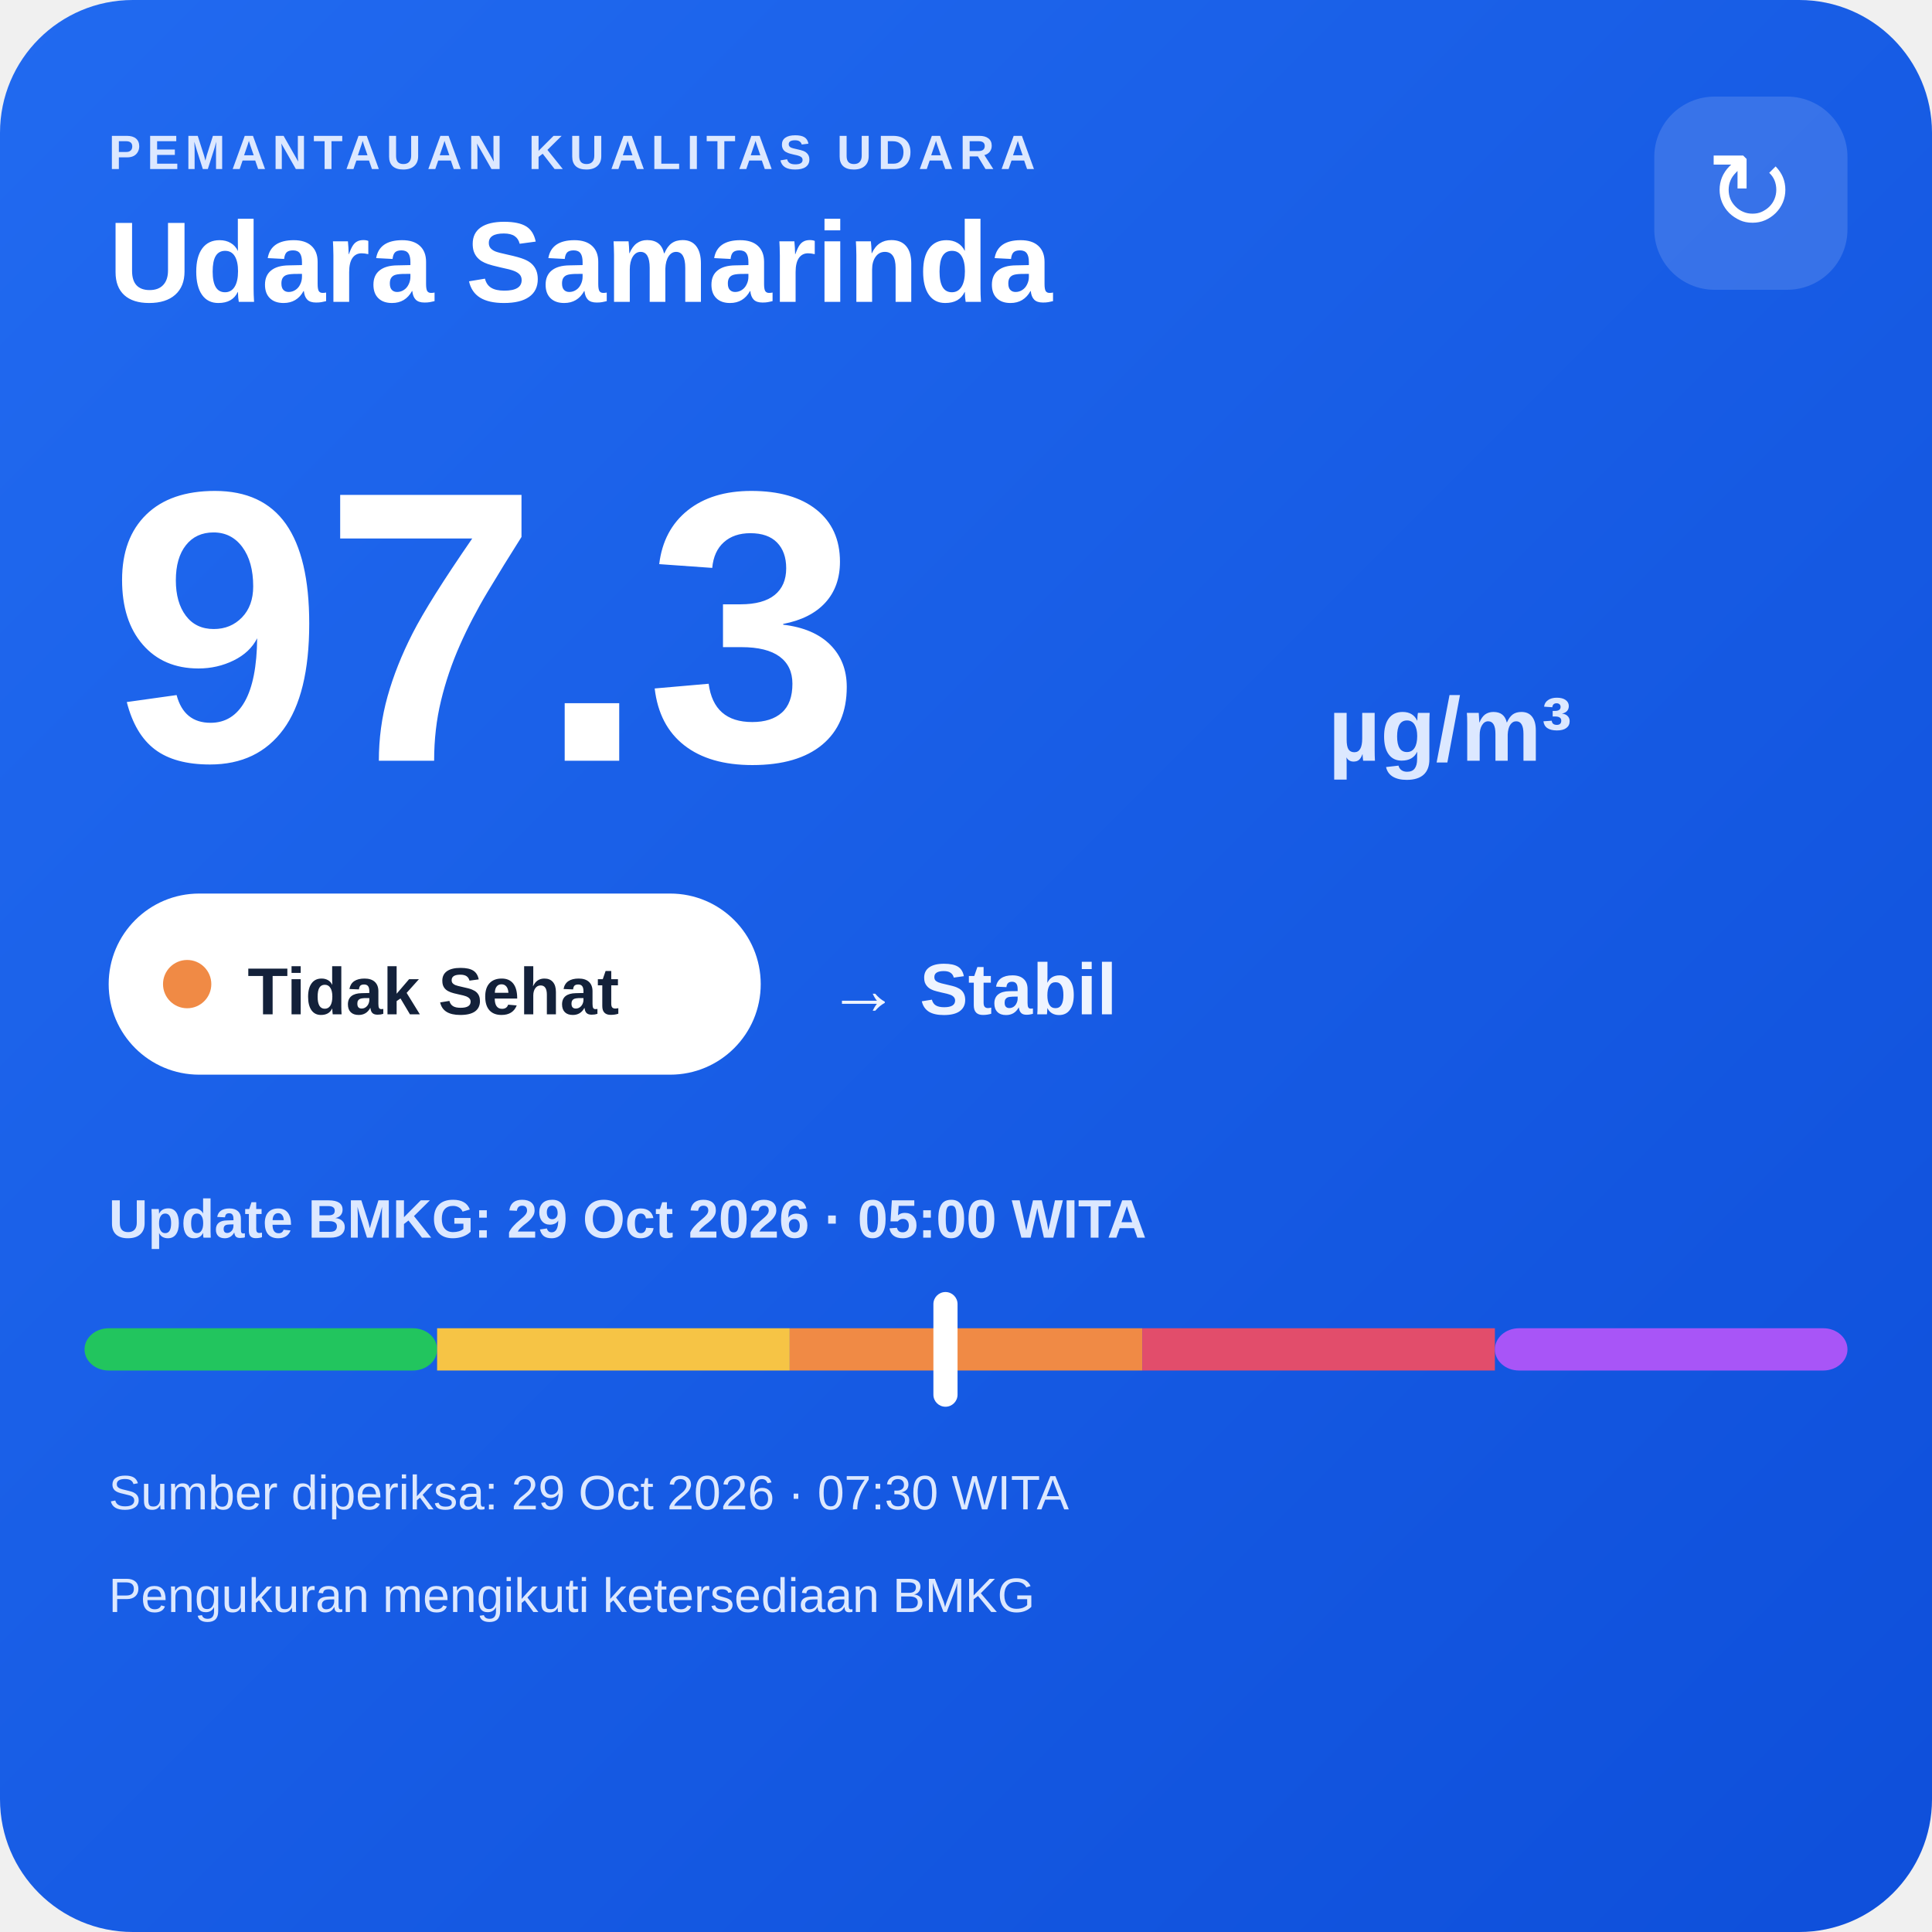
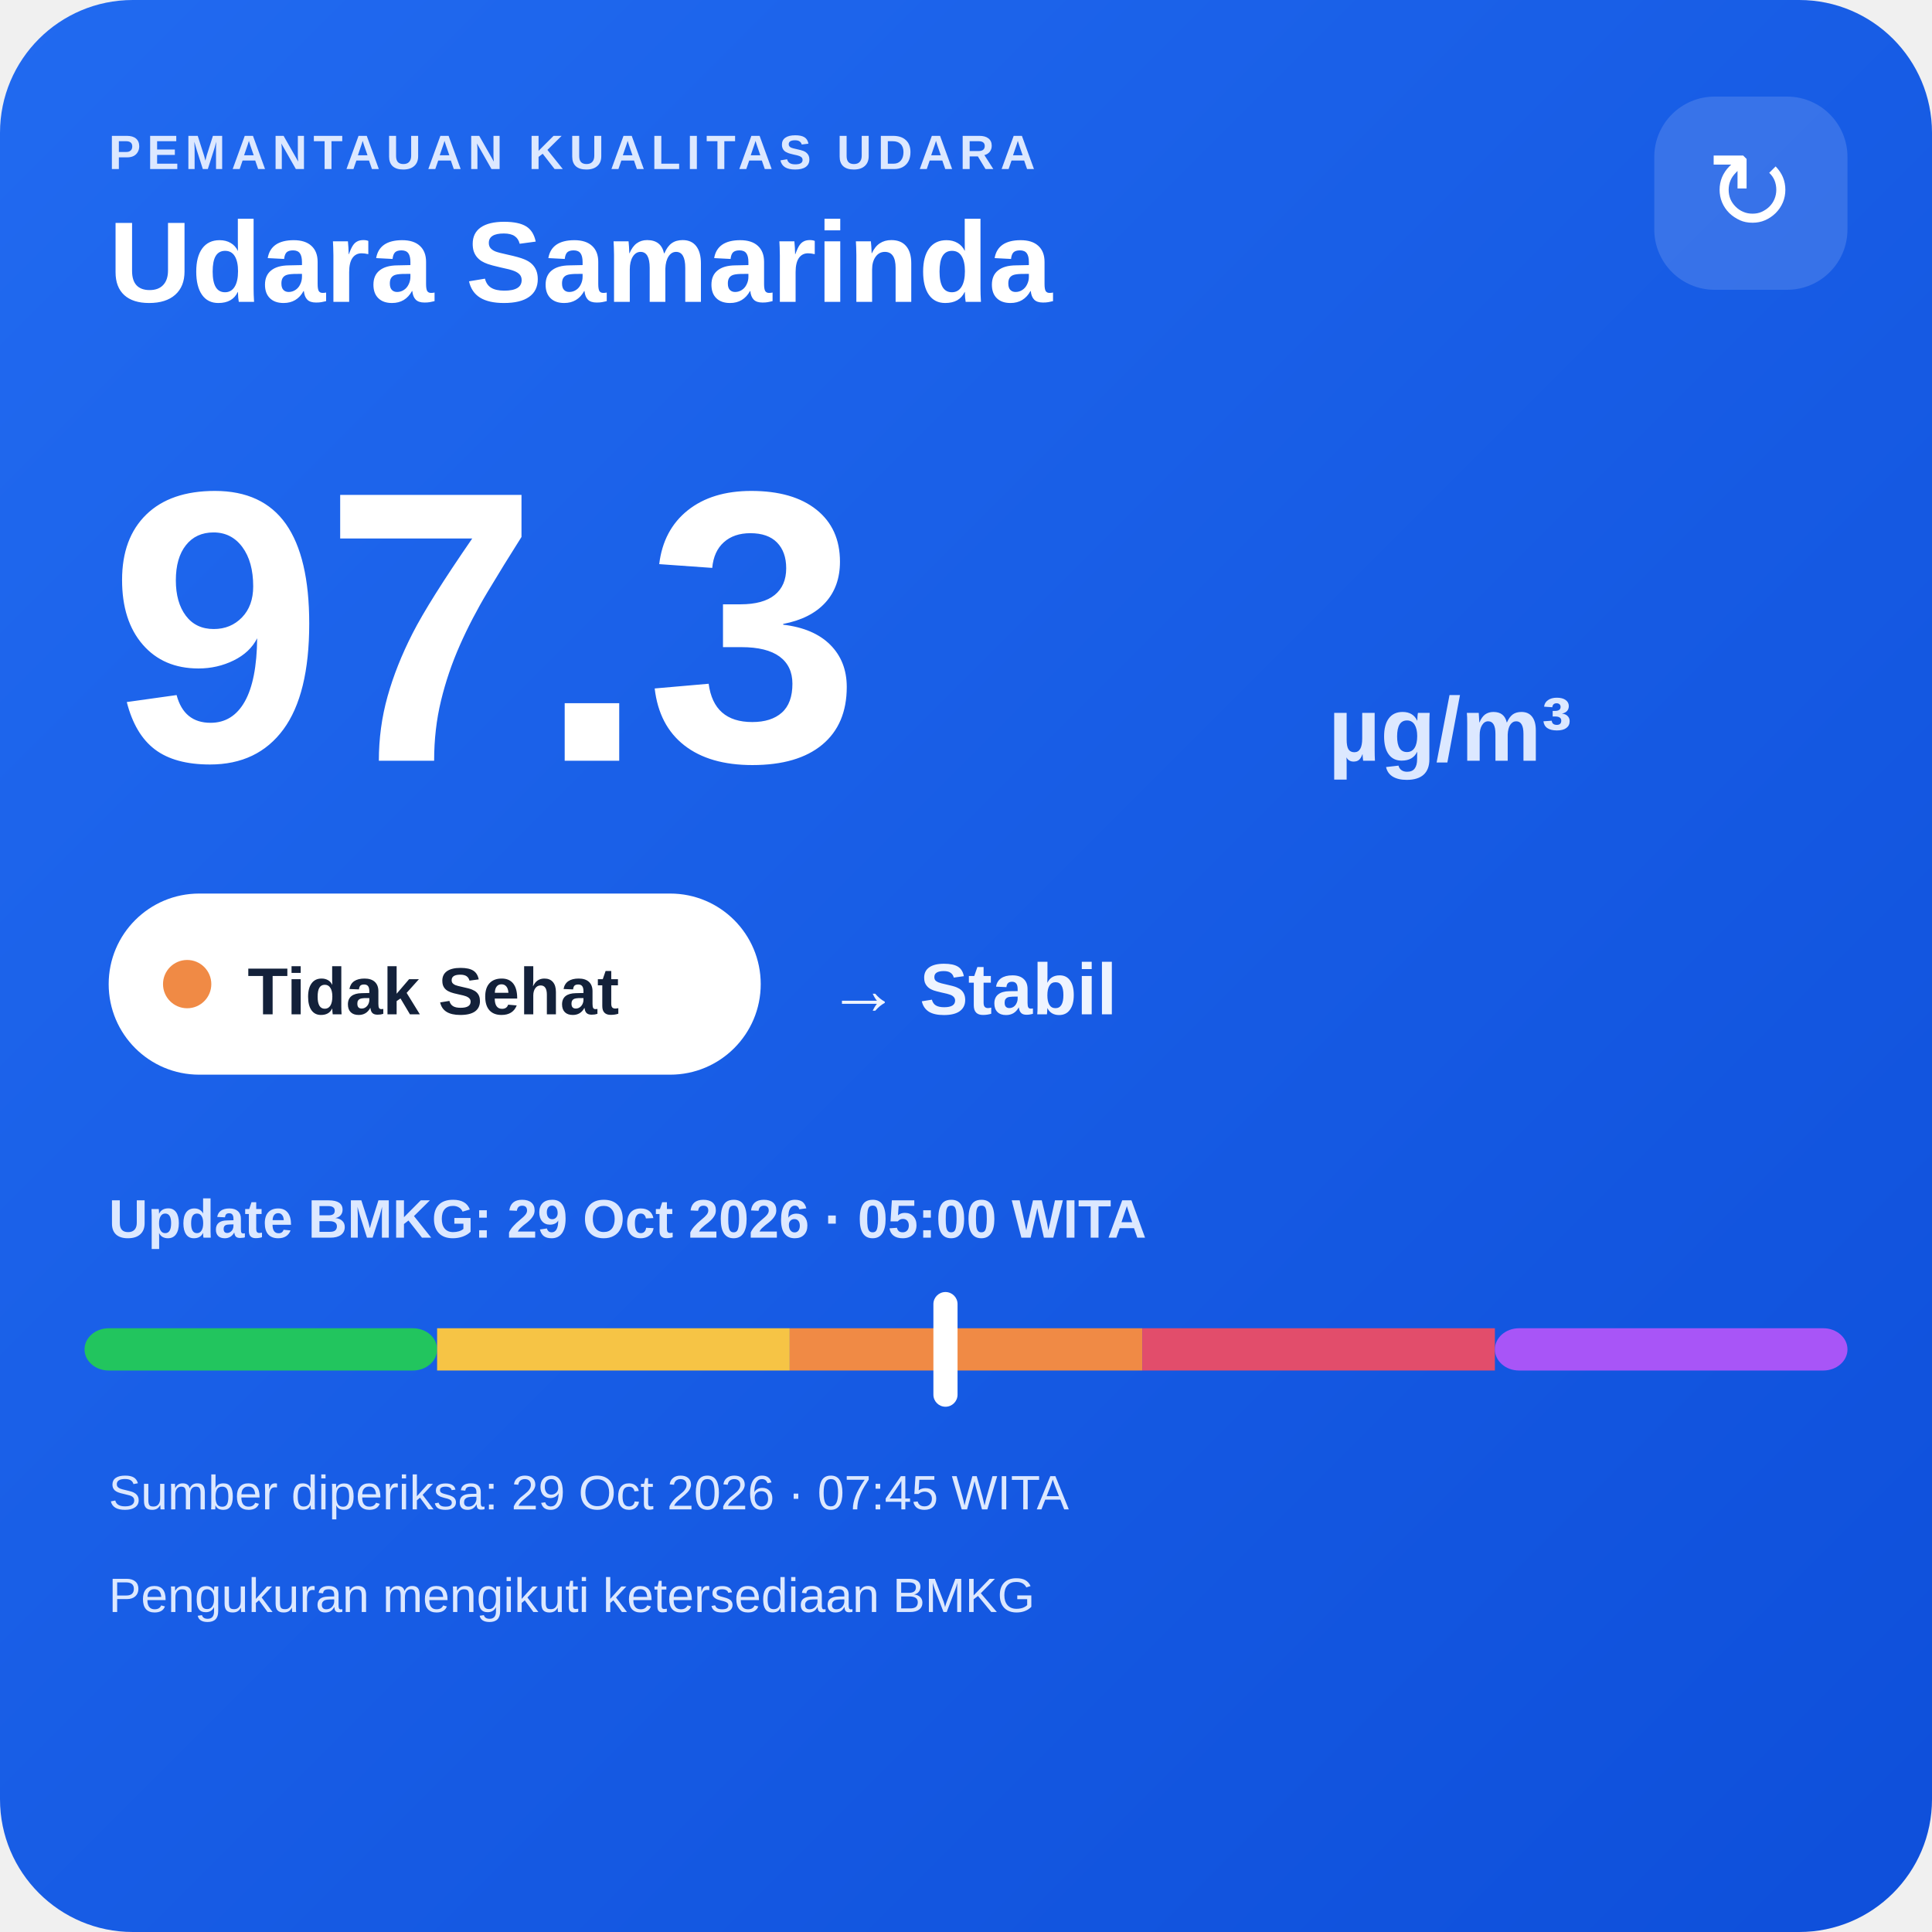
<svg xmlns="http://www.w3.org/2000/svg" width="320" height="320" viewBox="0 0 320 320">
  <defs>
    <linearGradient id="bg" x1="0" y1="0" x2="1" y2="1">
      <stop offset="0" stop-color="#216af0" />
      <stop offset="1" stop-color="#0e4fda" />
    </linearGradient>
  </defs>
  <rect width="320" height="320" rx="22" fill="url(#bg)" />
  <text x="18" y="28" fill="#dce8ff" font-family="Arial,sans-serif" font-size="8" font-weight="700" letter-spacing="1">PEMANTAUAN KUALITAS UDARA</text>
  <text x="18" y="50" fill="#ffffff" font-family="Arial,sans-serif" font-size="19" font-weight="700">Udara Samarinda</text>
  <rect x="274" y="16" width="32" height="32" rx="10" fill="#ffffff" fill-opacity=".14" />
  <text x="290" y="38" text-anchor="middle" fill="#ffffff" font-family="Arial,sans-serif" font-size="18">↻</text>
  <text x="18" y="126" fill="#ffffff" font-family="Arial,sans-serif" font-size="64" font-weight="800">97.3</text>
  <text x="220" y="126" fill="#dce8ff" font-family="Arial,sans-serif" font-size="15" font-weight="700">µg/m³</text>
  <rect x="18" y="148" width="108" height="30" rx="15" fill="#ffffff" />
  <circle cx="31" cy="163" r="4" fill="#f08a45" />
  <text x="41" y="168" fill="#13213a" font-family="Arial,sans-serif" font-size="11" font-weight="700">Tidak Sehat</text>
  <text x="137" y="168" fill="#eef4ff" font-family="Arial,sans-serif" font-size="12" font-weight="700">→ Stabil</text>
  <text x="18" y="205" fill="#dce8ff" font-family="Arial,sans-serif" font-size="9" font-weight="700">Update BMKG: 29 Oct 2026 · 05:00 WITA</text>
  <rect x="14" y="220" width="58.4" height="7" rx="4" fill="#22c55e" />
  <rect x="72.4" y="220" width="58.4" height="7" fill="#f6c445" />
  <rect x="130.8" y="220" width="58.4" height="7" fill="#f08a45" />
  <rect x="189.2" y="220" width="58.4" height="7" fill="#e24d6b" />
  <rect x="247.6" y="220" width="58.4" height="7" rx="4" fill="#a855f7" />
  <rect x="154.6" y="214" width="4" height="19" rx="2" fill="#ffffff" />
-   <text x="18" y="250" fill="#dce8ff" font-family="Arial,sans-serif" font-size="8">Sumber diperiksa: 29 Oct 2026 · 07:30 WITA</text>
+   <text x="18" y="250" fill="#dce8ff" font-family="Arial,sans-serif" font-size="8">Sumber diperiksa: 29 Oct 2026 · 07:45 WITA</text>
  <text x="18" y="267" fill="#dce8ff" font-family="Arial,sans-serif" font-size="8">Pengukuran mengikuti ketersediaan BMKG</text>
</svg>
